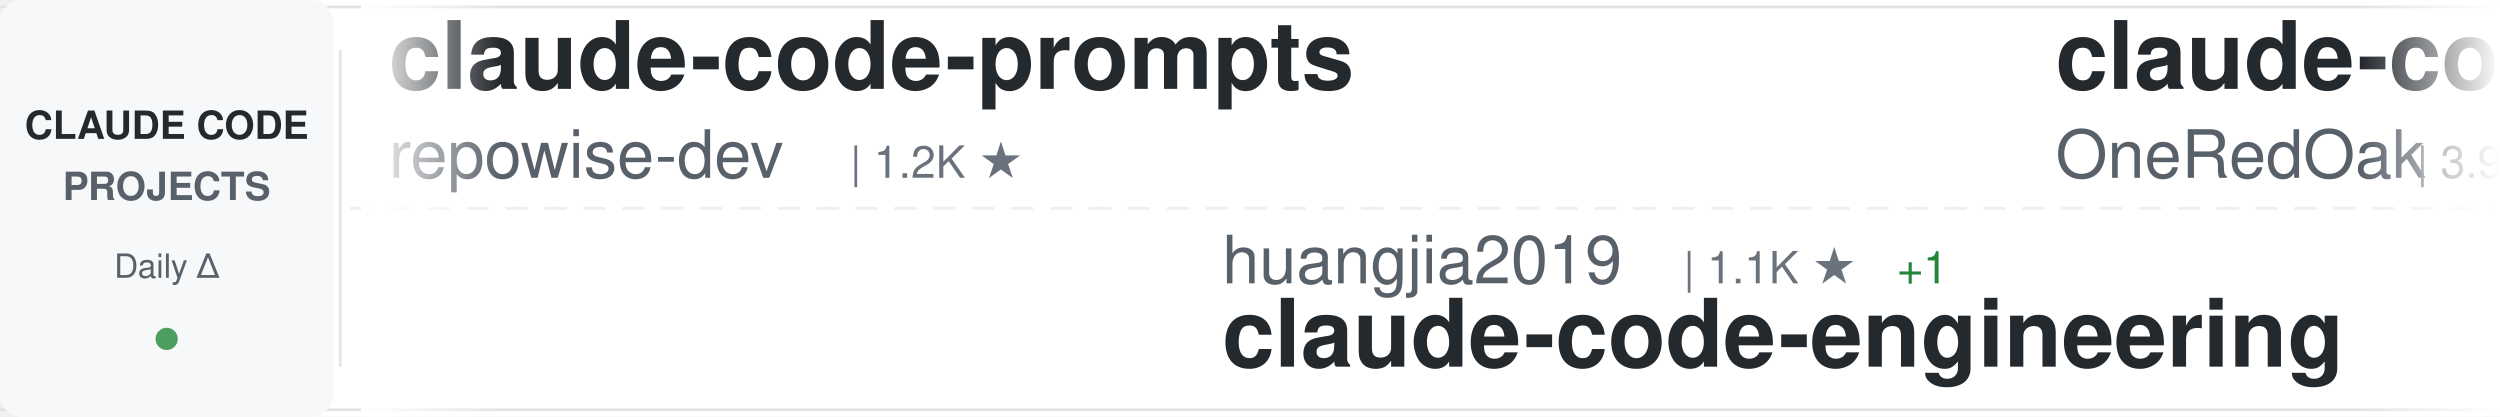
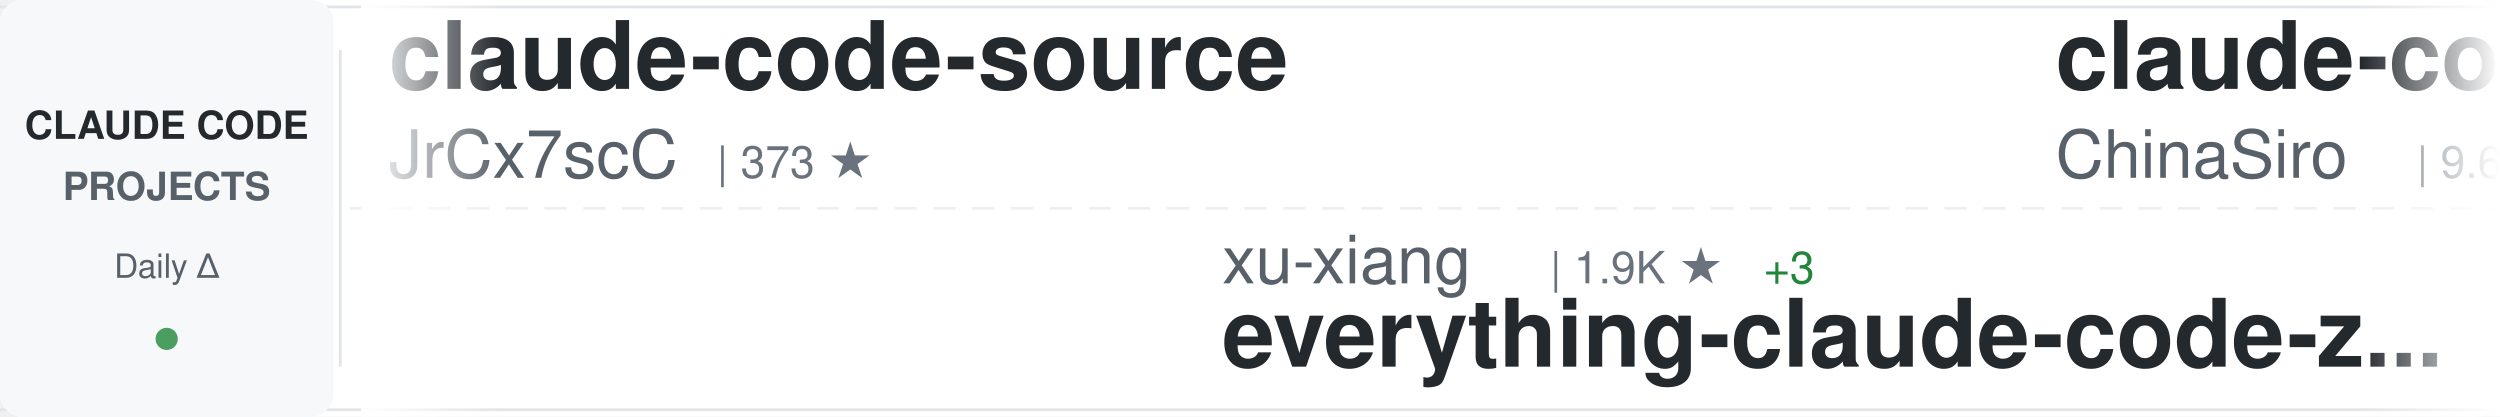
<svg xmlns="http://www.w3.org/2000/svg" width="900" height="150">
  <defs>
    <linearGradient id="awesomeLeftFade" x1="0%" y1="0%" x2="100%" y2="0%">
      <stop offset="0%" style="stop-color:#ffffff;stop-opacity:1" />
      <stop offset="100%" style="stop-color:#ffffff;stop-opacity:0" />
    </linearGradient>
    <linearGradient id="awesomeRightFade" x1="0%" y1="0%" x2="100%" y2="0%">
      <stop offset="0%" style="stop-color:#ffffff;stop-opacity:0" />
      <stop offset="100%" style="stop-color:#ffffff;stop-opacity:1" />
    </linearGradient>
  </defs>
  <rect width="900" height="150" fill="#ffffff" rx="8" />
  <rect x="0" y="2" width="900" height="1" fill="#e1e4e8" />
  <rect x="0" y="147" width="900" height="1" fill="#e1e4e8" />
  <line x1="0" y1="75" x2="900" y2="75" stroke="#e1e4e8" stroke-width="1" stroke-dasharray="8 6" opacity="0.6" />
  <rect x="0" y="0" width="120" height="150" fill="#f6f8fa" rx="8" />
  <text x="60" y="50" font-family="-apple-system, BlinkMacSystemFont, 'Segoe UI', Helvetica, Arial, sans-serif" font-size="14" font-weight="600" fill="#24292e" text-anchor="middle">CLAUDE CODE</text>
  <text x="60" y="72" font-family="-apple-system, BlinkMacSystemFont, 'Segoe UI', Helvetica, Arial, sans-serif" font-size="14" font-weight="600" fill="#586069" text-anchor="middle">PROJECTS</text>
  <text x="60" y="100" font-family="-apple-system, BlinkMacSystemFont, 'Segoe UI', Helvetica, Arial, sans-serif" font-size="12" font-weight="500" fill="#586069" text-anchor="middle">Daily Δ</text>
  <circle cx="60" cy="122" r="4" fill="#22863a" opacity="0.8" />
  <rect x="122" y="18" width="1" height="114" fill="#e1e4e8" />
  <clipPath id="awesomeTickerClip">
    <rect x="130" y="0" width="770" height="150" />
  </clipPath>
  <g clip-path="url(#awesomeTickerClip)">
    <g id="awesomeTickerItems">
      <animateTransform attributeName="transform" attributeType="XML" type="translate" from="0 0" to="-3000 0" dur="54s" repeatCount="indefinite" />
      <g transform="translate(0, 0)">
-         <text x="140" y="32" font-family="-apple-system, BlinkMacSystemFont, 'Segoe UI', Helvetica, Arial, sans-serif" font-size="34" font-weight="600" fill="#24292e">claude-code-prompts</text>
-         <text x="140" y="64" font-family="-apple-system, BlinkMacSystemFont, 'Segoe UI', Helvetica, Arial, sans-serif" font-size="24" font-weight="400" fill="#586069">repowise-dev</text>
-         <text x="306" y="64" font-family="-apple-system, BlinkMacSystemFont, 'Segoe UI', Helvetica, Arial, sans-serif" font-size="16" font-weight="500" fill="#6a737d">| 1.2K ★</text>
+         <text x="140" y="32" font-family="-apple-system, BlinkMacSystemFont, 'Segoe UI', Helvetica, Arial, sans-serif" font-size="34" font-weight="600" fill="#24292e">claude-code-source</text>
+         <text x="140" y="64" font-family="-apple-system, BlinkMacSystemFont, 'Segoe UI', Helvetica, Arial, sans-serif" font-size="24" font-weight="400" fill="#586069">JrCx7scC</text>
+         <text x="258" y="64" font-family="-apple-system, BlinkMacSystemFont, 'Segoe UI', Helvetica, Arial, sans-serif" font-size="16" font-weight="500" fill="#6a737d">| 373 ★</text>
      </g>
      <g transform="translate(300, 0)">
-         <text x="140" y="102" font-family="-apple-system, BlinkMacSystemFont, 'Segoe UI', Helvetica, Arial, sans-serif" font-size="24" font-weight="400" fill="#586069">huangjia2019</text>
-         <text x="306" y="102" font-family="-apple-system, BlinkMacSystemFont, 'Segoe UI', Helvetica, Arial, sans-serif" font-size="16" font-weight="500" fill="#6a737d">| 1.1K ★</text>
-         <text x="383" y="102" font-family="-apple-system, BlinkMacSystemFont, 'Segoe UI', Helvetica, Arial, sans-serif" font-size="16" font-weight="500" fill="#22863a"> +1</text>
-         <text x="140" y="132" font-family="-apple-system, BlinkMacSystemFont, 'Segoe UI', Helvetica, Arial, sans-serif" font-size="34" font-weight="600" fill="#24292e">claude-code-engineering</text>
+         <text x="140" y="102" font-family="-apple-system, BlinkMacSystemFont, 'Segoe UI', Helvetica, Arial, sans-serif" font-size="24" font-weight="400" fill="#586069">xu-xiang</text>
+         <text x="258" y="102" font-family="-apple-system, BlinkMacSystemFont, 'Segoe UI', Helvetica, Arial, sans-serif" font-size="16" font-weight="500" fill="#6a737d">| 1.9K ★</text>
+         <text x="335" y="102" font-family="-apple-system, BlinkMacSystemFont, 'Segoe UI', Helvetica, Arial, sans-serif" font-size="16" font-weight="500" fill="#22863a"> +3</text>
+         <text x="140" y="132" font-family="-apple-system, BlinkMacSystemFont, 'Segoe UI', Helvetica, Arial, sans-serif" font-size="34" font-weight="600" fill="#24292e">everything-claude-code-z...</text>
      </g>
      <g transform="translate(600, 0)">
+         <text x="140" y="32" font-family="-apple-system, BlinkMacSystemFont, 'Segoe UI', Helvetica, Arial, sans-serif" font-size="34" font-weight="600" fill="#24292e">claude-code-sourcemap</text>
+         <text x="140" y="64" font-family="-apple-system, BlinkMacSystemFont, 'Segoe UI', Helvetica, Arial, sans-serif" font-size="24" font-weight="400" fill="#586069">ChinaSiro</text>
+         <text x="270" y="64" font-family="-apple-system, BlinkMacSystemFont, 'Segoe UI', Helvetica, Arial, sans-serif" font-size="16" font-weight="500" fill="#6a737d">| 9.6K ★</text>
+         <text x="347" y="64" font-family="-apple-system, BlinkMacSystemFont, 'Segoe UI', Helvetica, Arial, sans-serif" font-size="16" font-weight="500" fill="#22863a"> +1</text>
+       </g>
+       <g transform="translate(900, 0)">
+         <text x="140" y="102" font-family="-apple-system, BlinkMacSystemFont, 'Segoe UI', Helvetica, Arial, sans-serif" font-size="24" font-weight="400" fill="#586069">oboard</text>
+         <text x="234" y="102" font-family="-apple-system, BlinkMacSystemFont, 'Segoe UI', Helvetica, Arial, sans-serif" font-size="16" font-weight="500" fill="#6a737d">| 3.3K ★</text>
+         <text x="140" y="132" font-family="-apple-system, BlinkMacSystemFont, 'Segoe UI', Helvetica, Arial, sans-serif" font-size="34" font-weight="600" fill="#24292e">claude-code-rev</text>
+       </g>
+       <g transform="translate(1200, 0)">
+         <text x="140" y="32" font-family="-apple-system, BlinkMacSystemFont, 'Segoe UI', Helvetica, Arial, sans-serif" font-size="34" font-weight="600" fill="#24292e">learn-claude-code</text>
+         <text x="140" y="64" font-family="-apple-system, BlinkMacSystemFont, 'Segoe UI', Helvetica, Arial, sans-serif" font-size="24" font-weight="400" fill="#586069">shareAI-lab</text>
+         <text x="294" y="64" font-family="-apple-system, BlinkMacSystemFont, 'Segoe UI', Helvetica, Arial, sans-serif" font-size="16" font-weight="500" fill="#6a737d">| 74.2K ★</text>
+         <text x="380" y="64" font-family="-apple-system, BlinkMacSystemFont, 'Segoe UI', Helvetica, Arial, sans-serif" font-size="16" font-weight="500" fill="#22863a"> +15</text>
+       </g>
+       <g transform="translate(1500, 0)">
+         <text x="140" y="102" font-family="-apple-system, BlinkMacSystemFont, 'Segoe UI', Helvetica, Arial, sans-serif" font-size="24" font-weight="400" fill="#586069">AprilNEA</text>
+         <text x="258" y="102" font-family="-apple-system, BlinkMacSystemFont, 'Segoe UI', Helvetica, Arial, sans-serif" font-size="16" font-weight="500" fill="#6a737d">| 391 ★</text>
+         <text x="140" y="132" font-family="-apple-system, BlinkMacSystemFont, 'Segoe UI', Helvetica, Arial, sans-serif" font-size="34" font-weight="600" fill="#24292e">claude-code-source</text>
+       </g>
+       <g transform="translate(1800, 0)">
+         <text x="140" y="32" font-family="-apple-system, BlinkMacSystemFont, 'Segoe UI', Helvetica, Arial, sans-serif" font-size="34" font-weight="600" fill="#24292e">my-claude-code-setup</text>
+         <text x="140" y="64" font-family="-apple-system, BlinkMacSystemFont, 'Segoe UI', Helvetica, Arial, sans-serif" font-size="24" font-weight="400" fill="#586069">centminmod</text>
+         <text x="282" y="64" font-family="-apple-system, BlinkMacSystemFont, 'Segoe UI', Helvetica, Arial, sans-serif" font-size="16" font-weight="500" fill="#6a737d">| 2.6K ★</text>
+       </g>
+       <g transform="translate(2100, 0)">
+         <text x="140" y="102" font-family="-apple-system, BlinkMacSystemFont, 'Segoe UI', Helvetica, Arial, sans-serif" font-size="24" font-weight="400" fill="#586069">SeemSeam</text>
+         <text x="258" y="102" font-family="-apple-system, BlinkMacSystemFont, 'Segoe UI', Helvetica, Arial, sans-serif" font-size="16" font-weight="500" fill="#6a737d">| 3.4K ★</text>
+         <text x="140" y="132" font-family="-apple-system, BlinkMacSystemFont, 'Segoe UI', Helvetica, Arial, sans-serif" font-size="34" font-weight="600" fill="#24292e">claude_codex_bridge</text>
+       </g>
+       <g transform="translate(2400, 0)">
        <text x="140" y="32" font-family="-apple-system, BlinkMacSystemFont, 'Segoe UI', Helvetica, Arial, sans-serif" font-size="34" font-weight="600" fill="#24292e">claude-code-workflows</text>
        <text x="140" y="64" font-family="-apple-system, BlinkMacSystemFont, 'Segoe UI', Helvetica, Arial, sans-serif" font-size="24" font-weight="400" fill="#586069">OneRedOak</text>
        <text x="270" y="64" font-family="-apple-system, BlinkMacSystemFont, 'Segoe UI', Helvetica, Arial, sans-serif" font-size="16" font-weight="500" fill="#6a737d">| 3.9K ★</text>
      </g>
-       <g transform="translate(900, 0)">
-         <text x="140" y="102" font-family="-apple-system, BlinkMacSystemFont, 'Segoe UI', Helvetica, Arial, sans-serif" font-size="24" font-weight="400" fill="#586069">digitalsamba</text>
-         <text x="306" y="102" font-family="-apple-system, BlinkMacSystemFont, 'Segoe UI', Helvetica, Arial, sans-serif" font-size="16" font-weight="500" fill="#6a737d">| 1.9K ★</text>
-         <text x="383" y="102" font-family="-apple-system, BlinkMacSystemFont, 'Segoe UI', Helvetica, Arial, sans-serif" font-size="16" font-weight="500" fill="#22863a"> +1</text>
-         <text x="140" y="132" font-family="-apple-system, BlinkMacSystemFont, 'Segoe UI', Helvetica, Arial, sans-serif" font-size="34" font-weight="600" fill="#24292e">claude-code-video-toolki...</text>
+       <g transform="translate(2700, 0)">
+         <text x="140" y="102" font-family="-apple-system, BlinkMacSystemFont, 'Segoe UI', Helvetica, Arial, sans-serif" font-size="24" font-weight="400" fill="#586069">Piebald-AI</text>
+         <text x="282" y="102" font-family="-apple-system, BlinkMacSystemFont, 'Segoe UI', Helvetica, Arial, sans-serif" font-size="16" font-weight="500" fill="#6a737d">| 12.3K ★</text>
+         <text x="368" y="102" font-family="-apple-system, BlinkMacSystemFont, 'Segoe UI', Helvetica, Arial, sans-serif" font-size="16" font-weight="500" fill="#22863a"> +3</text>
+         <text x="140" y="132" font-family="-apple-system, BlinkMacSystemFont, 'Segoe UI', Helvetica, Arial, sans-serif" font-size="34" font-weight="600" fill="#24292e">claude-code-system-promp...</text>
      </g>
-       <g transform="translate(1200, 0)">
-         <text x="140" y="32" font-family="-apple-system, BlinkMacSystemFont, 'Segoe UI', Helvetica, Arial, sans-serif" font-size="34" font-weight="600" fill="#24292e">claude-code-my-workflow</text>
-         <text x="140" y="64" font-family="-apple-system, BlinkMacSystemFont, 'Segoe UI', Helvetica, Arial, sans-serif" font-size="24" font-weight="400" fill="#586069">pedrohcgs</text>
-         <text x="270" y="64" font-family="-apple-system, BlinkMacSystemFont, 'Segoe UI', Helvetica, Arial, sans-serif" font-size="16" font-weight="500" fill="#6a737d">| 1.5K ★</text>
-         <text x="347" y="64" font-family="-apple-system, BlinkMacSystemFont, 'Segoe UI', Helvetica, Arial, sans-serif" font-size="16" font-weight="500" fill="#22863a"> +2</text>
+       <g transform="translate(3000, 0)">
+         <text x="140" y="32" font-family="-apple-system, BlinkMacSystemFont, 'Segoe UI', Helvetica, Arial, sans-serif" font-size="34" font-weight="600" fill="#24292e">claude-code-source</text>
+         <text x="140" y="64" font-family="-apple-system, BlinkMacSystemFont, 'Segoe UI', Helvetica, Arial, sans-serif" font-size="24" font-weight="400" fill="#586069">JrCx7scC</text>
+         <text x="258" y="64" font-family="-apple-system, BlinkMacSystemFont, 'Segoe UI', Helvetica, Arial, sans-serif" font-size="16" font-weight="500" fill="#6a737d">| 373 ★</text>
      </g>
-       <g transform="translate(1500, 0)">
-         <text x="140" y="102" font-family="-apple-system, BlinkMacSystemFont, 'Segoe UI', Helvetica, Arial, sans-serif" font-size="24" font-weight="400" fill="#586069">shareAI-lab</text>
-         <text x="294" y="102" font-family="-apple-system, BlinkMacSystemFont, 'Segoe UI', Helvetica, Arial, sans-serif" font-size="16" font-weight="500" fill="#6a737d">| 74.2K ★</text>
-         <text x="380" y="102" font-family="-apple-system, BlinkMacSystemFont, 'Segoe UI', Helvetica, Arial, sans-serif" font-size="16" font-weight="500" fill="#22863a"> +17</text>
-         <text x="140" y="132" font-family="-apple-system, BlinkMacSystemFont, 'Segoe UI', Helvetica, Arial, sans-serif" font-size="34" font-weight="600" fill="#24292e">learn-claude-code</text>
+       <g transform="translate(3300, 0)">
+         <text x="140" y="102" font-family="-apple-system, BlinkMacSystemFont, 'Segoe UI', Helvetica, Arial, sans-serif" font-size="24" font-weight="400" fill="#586069">xu-xiang</text>
+         <text x="258" y="102" font-family="-apple-system, BlinkMacSystemFont, 'Segoe UI', Helvetica, Arial, sans-serif" font-size="16" font-weight="500" fill="#6a737d">| 1.9K ★</text>
+         <text x="335" y="102" font-family="-apple-system, BlinkMacSystemFont, 'Segoe UI', Helvetica, Arial, sans-serif" font-size="16" font-weight="500" fill="#22863a"> +3</text>
+         <text x="140" y="132" font-family="-apple-system, BlinkMacSystemFont, 'Segoe UI', Helvetica, Arial, sans-serif" font-size="34" font-weight="600" fill="#24292e">everything-claude-code-z...</text>
      </g>
-       <g transform="translate(1800, 0)">
-         <text x="140" y="32" font-family="-apple-system, BlinkMacSystemFont, 'Segoe UI', Helvetica, Arial, sans-serif" font-size="34" font-weight="600" fill="#24292e">ralph-claude-code</text>
-         <text x="140" y="64" font-family="-apple-system, BlinkMacSystemFont, 'Segoe UI', Helvetica, Arial, sans-serif" font-size="24" font-weight="400" fill="#586069">frankbria</text>
+       <g transform="translate(3600, 0)">
+         <text x="140" y="32" font-family="-apple-system, BlinkMacSystemFont, 'Segoe UI', Helvetica, Arial, sans-serif" font-size="34" font-weight="600" fill="#24292e">claude-code-sourcemap</text>
+         <text x="140" y="64" font-family="-apple-system, BlinkMacSystemFont, 'Segoe UI', Helvetica, Arial, sans-serif" font-size="24" font-weight="400" fill="#586069">ChinaSiro</text>
        <text x="270" y="64" font-family="-apple-system, BlinkMacSystemFont, 'Segoe UI', Helvetica, Arial, sans-serif" font-size="16" font-weight="500" fill="#6a737d">| 9.6K ★</text>
        <text x="347" y="64" font-family="-apple-system, BlinkMacSystemFont, 'Segoe UI', Helvetica, Arial, sans-serif" font-size="16" font-weight="500" fill="#22863a"> +1</text>
      </g>
-       <g transform="translate(2100, 0)">
-         <text x="140" y="102" font-family="-apple-system, BlinkMacSystemFont, 'Segoe UI', Helvetica, Arial, sans-serif" font-size="24" font-weight="400" fill="#586069">zstmfhy</text>
-         <text x="246" y="102" font-family="-apple-system, BlinkMacSystemFont, 'Segoe UI', Helvetica, Arial, sans-serif" font-size="16" font-weight="500" fill="#6a737d">| 190 ★</text>
-         <text x="140" y="132" font-family="-apple-system, BlinkMacSystemFont, 'Segoe UI', Helvetica, Arial, sans-serif" font-size="34" font-weight="600" fill="#24292e">Claude-code</text>
-       </g>
-       <g transform="translate(2400, 0)">
-         <text x="140" y="32" font-family="-apple-system, BlinkMacSystemFont, 'Segoe UI', Helvetica, Arial, sans-serif" font-size="34" font-weight="600" fill="#24292e">Dive-into-Claude-Code</text>
-         <text x="140" y="64" font-family="-apple-system, BlinkMacSystemFont, 'Segoe UI', Helvetica, Arial, sans-serif" font-size="24" font-weight="400" fill="#586069">VILA-Lab</text>
-         <text x="258" y="64" font-family="-apple-system, BlinkMacSystemFont, 'Segoe UI', Helvetica, Arial, sans-serif" font-size="16" font-weight="500" fill="#6a737d">| 2.1K ★</text>
-       </g>
-       <g transform="translate(2700, 0)">
-         <text x="140" y="102" font-family="-apple-system, BlinkMacSystemFont, 'Segoe UI', Helvetica, Arial, sans-serif" font-size="24" font-weight="400" fill="#586069">alejandrobalderas</text>
-         <text x="366" y="102" font-family="-apple-system, BlinkMacSystemFont, 'Segoe UI', Helvetica, Arial, sans-serif" font-size="16" font-weight="500" fill="#6a737d">| 2.8K ★</text>
-         <text x="140" y="132" font-family="-apple-system, BlinkMacSystemFont, 'Segoe UI', Helvetica, Arial, sans-serif" font-size="34" font-weight="600" fill="#24292e">claude-code-from-source</text>
-       </g>
-       <g transform="translate(3000, 0)">
-         <text x="140" y="32" font-family="-apple-system, BlinkMacSystemFont, 'Segoe UI', Helvetica, Arial, sans-serif" font-size="34" font-weight="600" fill="#24292e">claude-code-prompts</text>
-         <text x="140" y="64" font-family="-apple-system, BlinkMacSystemFont, 'Segoe UI', Helvetica, Arial, sans-serif" font-size="24" font-weight="400" fill="#586069">repowise-dev</text>
-         <text x="306" y="64" font-family="-apple-system, BlinkMacSystemFont, 'Segoe UI', Helvetica, Arial, sans-serif" font-size="16" font-weight="500" fill="#6a737d">| 1.2K ★</text>
-       </g>
-       <g transform="translate(3300, 0)">
-         <text x="140" y="102" font-family="-apple-system, BlinkMacSystemFont, 'Segoe UI', Helvetica, Arial, sans-serif" font-size="24" font-weight="400" fill="#586069">huangjia2019</text>
-         <text x="306" y="102" font-family="-apple-system, BlinkMacSystemFont, 'Segoe UI', Helvetica, Arial, sans-serif" font-size="16" font-weight="500" fill="#6a737d">| 1.1K ★</text>
-         <text x="383" y="102" font-family="-apple-system, BlinkMacSystemFont, 'Segoe UI', Helvetica, Arial, sans-serif" font-size="16" font-weight="500" fill="#22863a"> +1</text>
-         <text x="140" y="132" font-family="-apple-system, BlinkMacSystemFont, 'Segoe UI', Helvetica, Arial, sans-serif" font-size="34" font-weight="600" fill="#24292e">claude-code-engineering</text>
-       </g>
-       <g transform="translate(3600, 0)">
-         <text x="140" y="32" font-family="-apple-system, BlinkMacSystemFont, 'Segoe UI', Helvetica, Arial, sans-serif" font-size="34" font-weight="600" fill="#24292e">claude-code-workflows</text>
-         <text x="140" y="64" font-family="-apple-system, BlinkMacSystemFont, 'Segoe UI', Helvetica, Arial, sans-serif" font-size="24" font-weight="400" fill="#586069">OneRedOak</text>
-         <text x="270" y="64" font-family="-apple-system, BlinkMacSystemFont, 'Segoe UI', Helvetica, Arial, sans-serif" font-size="16" font-weight="500" fill="#6a737d">| 3.9K ★</text>
-       </g>
      <g transform="translate(3900, 0)">
-         <text x="140" y="102" font-family="-apple-system, BlinkMacSystemFont, 'Segoe UI', Helvetica, Arial, sans-serif" font-size="24" font-weight="400" fill="#586069">digitalsamba</text>
-         <text x="306" y="102" font-family="-apple-system, BlinkMacSystemFont, 'Segoe UI', Helvetica, Arial, sans-serif" font-size="16" font-weight="500" fill="#6a737d">| 1.9K ★</text>
-         <text x="383" y="102" font-family="-apple-system, BlinkMacSystemFont, 'Segoe UI', Helvetica, Arial, sans-serif" font-size="16" font-weight="500" fill="#22863a"> +1</text>
-         <text x="140" y="132" font-family="-apple-system, BlinkMacSystemFont, 'Segoe UI', Helvetica, Arial, sans-serif" font-size="34" font-weight="600" fill="#24292e">claude-code-video-toolki...</text>
+         <text x="140" y="102" font-family="-apple-system, BlinkMacSystemFont, 'Segoe UI', Helvetica, Arial, sans-serif" font-size="24" font-weight="400" fill="#586069">oboard</text>
+         <text x="234" y="102" font-family="-apple-system, BlinkMacSystemFont, 'Segoe UI', Helvetica, Arial, sans-serif" font-size="16" font-weight="500" fill="#6a737d">| 3.3K ★</text>
+         <text x="140" y="132" font-family="-apple-system, BlinkMacSystemFont, 'Segoe UI', Helvetica, Arial, sans-serif" font-size="34" font-weight="600" fill="#24292e">claude-code-rev</text>
      </g>
    </g>
  </g>
  <rect x="130" y="0" width="50" height="150" fill="url(#awesomeLeftFade)" />
  <rect x="850" y="0" width="50" height="150" fill="url(#awesomeRightFade)" />
</svg>
